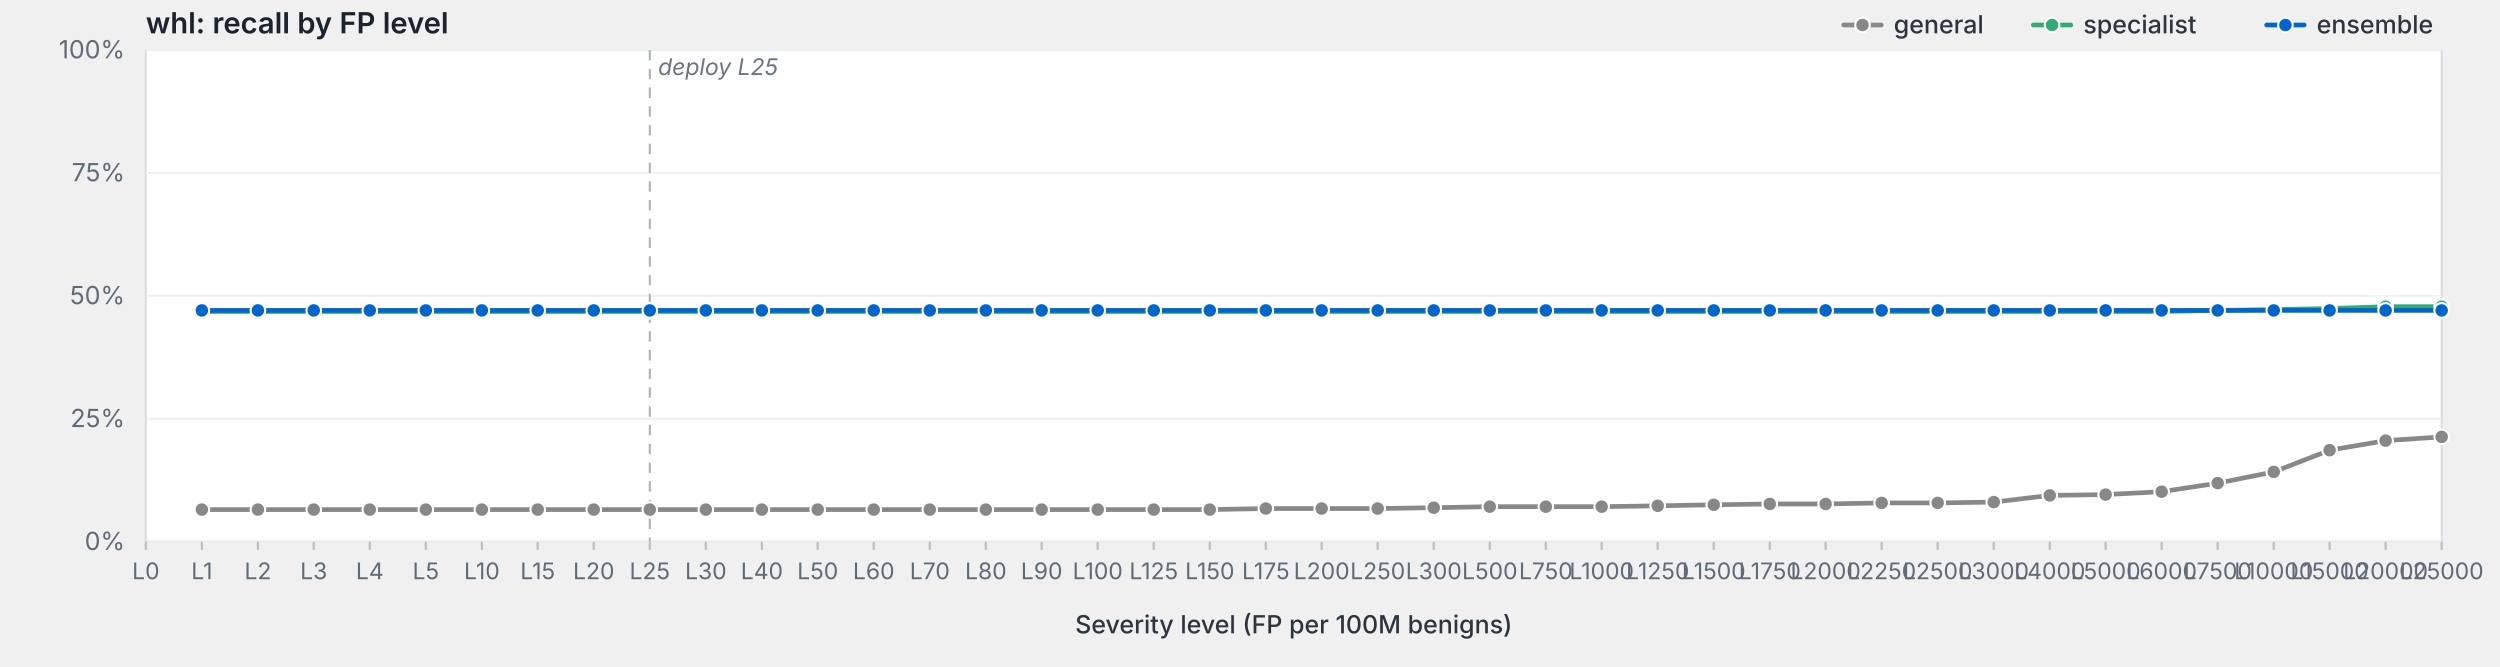
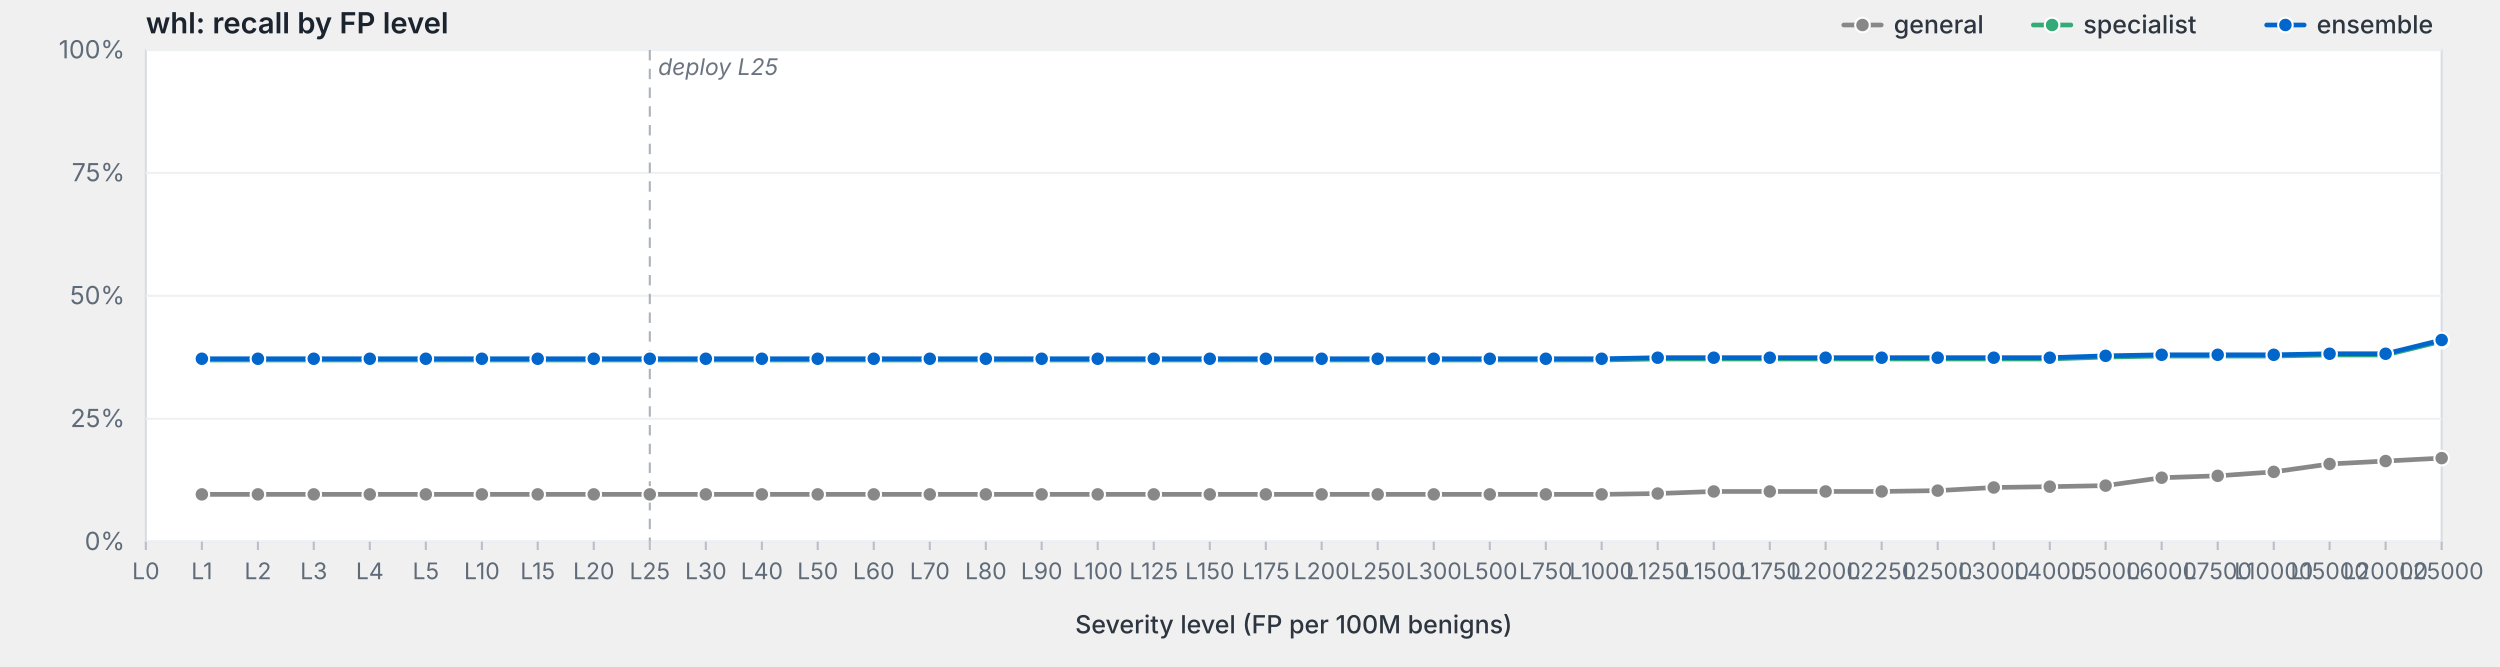
<svg xmlns="http://www.w3.org/2000/svg" viewBox="0 0 1200 320" width="1200" height="320" preserveAspectRatio="xMidYMid meet" role="img" aria-label="whl: recall by FP level">
  <style>svg { background: #fdfdfd; }.frame { fill: #fff; stroke: #d8dde3; stroke-width: 1; }.grid { stroke: #eef0f3; stroke-width: 1; }.tick { stroke: #b8bfc7; stroke-width: 1; }.axis-label { fill: #5f6b78; font-family: -apple-system, BlinkMacSystemFont, "Segoe UI", system-ui, sans-serif; font-size: 12px; }.x-label { fill: #5f6b78; font-family: -apple-system, BlinkMacSystemFont, "Segoe UI", system-ui, sans-serif; font-size: 11px; }.axis-title { fill: #2d3540; font-family: -apple-system, BlinkMacSystemFont, "Segoe UI", system-ui, sans-serif; font-size: 12px; font-weight: 500; }.title { fill: #1a232e; font-family: -apple-system, BlinkMacSystemFont, "Segoe UI", system-ui, sans-serif; font-size: 14px; font-weight: 600; }.deploy-marker { stroke: #aab2bd; stroke-width: 1; stroke-dasharray: 5,4; }.deploy-label { fill: #6b7480; font-family: -apple-system, BlinkMacSystemFont, "Segoe UI", system-ui, sans-serif; font-size: 11px; font-style: italic; }.curve { fill: none; stroke-width: 2.25; stroke-linejoin: round; stroke-linecap: round; }.marker { stroke: #fff; stroke-width: 1; }.legend-text { fill: #2d3540; font-family: -apple-system, BlinkMacSystemFont, "Segoe UI", system-ui, sans-serif; font-size: 12px; font-weight: 500; }</style>
  <text class="title" x="70" y="16">whl: recall by FP level</text>
  <rect class="frame" x="70" y="24" width="1102" height="236" />
  <line class="grid" x1="70" y1="260.0" x2="1172" y2="260.0" />
  <text class="axis-label" x="60" y="264.0" text-anchor="end">0%</text>
  <line class="grid" x1="70" y1="201.0" x2="1172" y2="201.0" />
  <text class="axis-label" x="60" y="205.0" text-anchor="end">25%</text>
  <line class="grid" x1="70" y1="142.0" x2="1172" y2="142.0" />
  <text class="axis-label" x="60" y="146.0" text-anchor="end">50%</text>
  <line class="grid" x1="70" y1="83.0" x2="1172" y2="83.0" />
  <text class="axis-label" x="60" y="87.0" text-anchor="end">75%</text>
  <line class="grid" x1="70" y1="24.0" x2="1172" y2="24.0" />
  <text class="axis-label" x="60" y="28.0" text-anchor="end">100%</text>
  <line class="deploy-marker" x1="311.9" y1="24" x2="311.9" y2="260" />
  <text class="deploy-label" x="315.9" y="36" text-anchor="start">deploy L25</text>
  <line class="tick" x1="70.0" y1="260" x2="70.0" y2="264" />
  <text class="x-label" x="70.0" y="278" text-anchor="middle">L0</text>
  <line class="tick" x1="96.9" y1="260" x2="96.9" y2="264" />
  <text class="x-label" x="96.9" y="278" text-anchor="middle">L1</text>
  <line class="tick" x1="123.8" y1="260" x2="123.8" y2="264" />
  <text class="x-label" x="123.8" y="278" text-anchor="middle">L2</text>
  <line class="tick" x1="150.6" y1="260" x2="150.6" y2="264" />
  <text class="x-label" x="150.6" y="278" text-anchor="middle">L3</text>
  <line class="tick" x1="177.5" y1="260" x2="177.5" y2="264" />
  <text class="x-label" x="177.5" y="278" text-anchor="middle">L4</text>
  <line class="tick" x1="204.4" y1="260" x2="204.4" y2="264" />
  <text class="x-label" x="204.4" y="278" text-anchor="middle">L5</text>
  <line class="tick" x1="231.3" y1="260" x2="231.3" y2="264" />
  <text class="x-label" x="231.3" y="278" text-anchor="middle">L10</text>
  <line class="tick" x1="258.1" y1="260" x2="258.1" y2="264" />
  <text class="x-label" x="258.1" y="278" text-anchor="middle">L15</text>
  <line class="tick" x1="285.0" y1="260" x2="285.0" y2="264" />
  <text class="x-label" x="285.0" y="278" text-anchor="middle">L20</text>
  <line class="tick" x1="311.9" y1="260" x2="311.9" y2="264" />
  <text class="x-label" x="311.9" y="278" text-anchor="middle">L25</text>
  <line class="tick" x1="338.8" y1="260" x2="338.8" y2="264" />
  <text class="x-label" x="338.8" y="278" text-anchor="middle">L30</text>
  <line class="tick" x1="365.7" y1="260" x2="365.7" y2="264" />
  <text class="x-label" x="365.7" y="278" text-anchor="middle">L40</text>
  <line class="tick" x1="392.5" y1="260" x2="392.5" y2="264" />
  <text class="x-label" x="392.5" y="278" text-anchor="middle">L50</text>
  <line class="tick" x1="419.4" y1="260" x2="419.4" y2="264" />
  <text class="x-label" x="419.4" y="278" text-anchor="middle">L60</text>
  <line class="tick" x1="446.3" y1="260" x2="446.3" y2="264" />
  <text class="x-label" x="446.3" y="278" text-anchor="middle">L70</text>
  <line class="tick" x1="473.2" y1="260" x2="473.2" y2="264" />
  <text class="x-label" x="473.2" y="278" text-anchor="middle">L80</text>
  <line class="tick" x1="500.0" y1="260" x2="500.0" y2="264" />
  <text class="x-label" x="500.0" y="278" text-anchor="middle">L90</text>
  <line class="tick" x1="526.9" y1="260" x2="526.9" y2="264" />
  <text class="x-label" x="526.9" y="278" text-anchor="middle">L100</text>
  <line class="tick" x1="553.8" y1="260" x2="553.8" y2="264" />
  <text class="x-label" x="553.8" y="278" text-anchor="middle">L125</text>
  <line class="tick" x1="580.7" y1="260" x2="580.7" y2="264" />
  <text class="x-label" x="580.7" y="278" text-anchor="middle">L150</text>
  <line class="tick" x1="607.6" y1="260" x2="607.6" y2="264" />
  <text class="x-label" x="607.6" y="278" text-anchor="middle">L175</text>
  <line class="tick" x1="634.4" y1="260" x2="634.4" y2="264" />
  <text class="x-label" x="634.4" y="278" text-anchor="middle">L200</text>
  <line class="tick" x1="661.3" y1="260" x2="661.3" y2="264" />
  <text class="x-label" x="661.3" y="278" text-anchor="middle">L250</text>
  <line class="tick" x1="688.2" y1="260" x2="688.2" y2="264" />
  <text class="x-label" x="688.2" y="278" text-anchor="middle">L300</text>
  <line class="tick" x1="715.1" y1="260" x2="715.1" y2="264" />
  <text class="x-label" x="715.1" y="278" text-anchor="middle">L500</text>
  <line class="tick" x1="742.0" y1="260" x2="742.0" y2="264" />
  <text class="x-label" x="742.0" y="278" text-anchor="middle">L750</text>
  <line class="tick" x1="768.8" y1="260" x2="768.8" y2="264" />
  <text class="x-label" x="768.8" y="278" text-anchor="middle">L1000</text>
  <line class="tick" x1="795.7" y1="260" x2="795.7" y2="264" />
  <text class="x-label" x="795.7" y="278" text-anchor="middle">L1250</text>
  <line class="tick" x1="822.6" y1="260" x2="822.6" y2="264" />
  <text class="x-label" x="822.6" y="278" text-anchor="middle">L1500</text>
  <line class="tick" x1="849.5" y1="260" x2="849.5" y2="264" />
  <text class="x-label" x="849.5" y="278" text-anchor="middle">L1750</text>
  <line class="tick" x1="876.3" y1="260" x2="876.3" y2="264" />
  <text class="x-label" x="876.3" y="278" text-anchor="middle">L2000</text>
  <line class="tick" x1="903.2" y1="260" x2="903.2" y2="264" />
  <text class="x-label" x="903.2" y="278" text-anchor="middle">L2250</text>
  <line class="tick" x1="930.1" y1="260" x2="930.1" y2="264" />
  <text class="x-label" x="930.1" y="278" text-anchor="middle">L2500</text>
  <line class="tick" x1="957.0" y1="260" x2="957.0" y2="264" />
  <text class="x-label" x="957.0" y="278" text-anchor="middle">L3000</text>
  <line class="tick" x1="983.9" y1="260" x2="983.9" y2="264" />
  <text class="x-label" x="983.9" y="278" text-anchor="middle">L4000</text>
  <line class="tick" x1="1010.7" y1="260" x2="1010.7" y2="264" />
  <text class="x-label" x="1010.7" y="278" text-anchor="middle">L5000</text>
  <line class="tick" x1="1037.6" y1="260" x2="1037.6" y2="264" />
  <text class="x-label" x="1037.6" y="278" text-anchor="middle">L6000</text>
  <line class="tick" x1="1064.5" y1="260" x2="1064.5" y2="264" />
  <text class="x-label" x="1064.5" y="278" text-anchor="middle">L7500</text>
  <line class="tick" x1="1091.4" y1="260" x2="1091.4" y2="264" />
  <text class="x-label" x="1091.4" y="278" text-anchor="middle">L10000</text>
  <line class="tick" x1="1118.2" y1="260" x2="1118.2" y2="264" />
  <text class="x-label" x="1118.2" y="278" text-anchor="middle">L15000</text>
  <line class="tick" x1="1145.1" y1="260" x2="1145.1" y2="264" />
  <text class="x-label" x="1145.1" y="278" text-anchor="middle">L20000</text>
  <line class="tick" x1="1172.0" y1="260" x2="1172.0" y2="264" />
  <text class="x-label" x="1172.0" y="278" text-anchor="middle">L25000</text>
  <text class="axis-title" x="621.0" y="304" text-anchor="middle">Severity level (FP per 100M benigns)</text>
-   <path class="curve" d="M96.9,244.6 L123.8,244.6 L150.6,244.6 L177.5,244.6 L204.4,244.6 L231.3,244.6 L258.1,244.6 L285.0,244.6 L311.9,244.6 L338.8,244.6 L365.7,244.6 L392.5,244.6 L419.4,244.6 L446.3,244.6 L473.2,244.6 L500.0,244.6 L526.9,244.6 L553.8,244.6 L580.7,244.6 L607.6,244.1 L634.4,244.1 L661.3,244.1 L688.2,243.7 L715.1,243.2 L742.0,243.2 L768.8,243.2 L795.7,242.8 L822.6,242.3 L849.5,241.9 L876.3,241.9 L903.2,241.4 L930.1,241.4 L957.0,241.0 L983.9,237.8 L1010.7,237.4 L1037.6,236.0 L1064.5,231.9 L1091.4,226.5 L1118.2,216.1 L1145.1,211.5 L1172.0,209.7" stroke="#888" />
-   <circle class="marker" cx="96.9" cy="244.6" r="3.5" fill="#888" />
-   <circle class="marker" cx="123.8" cy="244.6" r="3.5" fill="#888" />
-   <circle class="marker" cx="150.6" cy="244.6" r="3.5" fill="#888" />
-   <circle class="marker" cx="177.5" cy="244.6" r="3.5" fill="#888" />
-   <circle class="marker" cx="204.4" cy="244.6" r="3.5" fill="#888" />
-   <circle class="marker" cx="231.3" cy="244.6" r="3.5" fill="#888" />
-   <circle class="marker" cx="258.1" cy="244.6" r="3.5" fill="#888" />
-   <circle class="marker" cx="285.0" cy="244.6" r="3.5" fill="#888" />
-   <circle class="marker" cx="311.9" cy="244.6" r="3.5" fill="#888" />
-   <circle class="marker" cx="338.8" cy="244.6" r="3.5" fill="#888" />
-   <circle class="marker" cx="365.7" cy="244.6" r="3.5" fill="#888" />
-   <circle class="marker" cx="392.5" cy="244.6" r="3.5" fill="#888" />
-   <circle class="marker" cx="419.4" cy="244.6" r="3.5" fill="#888" />
-   <circle class="marker" cx="446.3" cy="244.6" r="3.5" fill="#888" />
-   <circle class="marker" cx="473.2" cy="244.6" r="3.5" fill="#888" />
-   <circle class="marker" cx="500.0" cy="244.6" r="3.5" fill="#888" />
-   <circle class="marker" cx="526.9" cy="244.6" r="3.5" fill="#888" />
-   <circle class="marker" cx="553.8" cy="244.6" r="3.5" fill="#888" />
-   <circle class="marker" cx="580.7" cy="244.6" r="3.5" fill="#888" />
-   <circle class="marker" cx="607.6" cy="244.1" r="3.5" fill="#888" />
-   <circle class="marker" cx="634.4" cy="244.1" r="3.5" fill="#888" />
-   <circle class="marker" cx="661.3" cy="244.1" r="3.5" fill="#888" />
-   <circle class="marker" cx="688.2" cy="243.7" r="3.5" fill="#888" />
-   <circle class="marker" cx="715.1" cy="243.2" r="3.5" fill="#888" />
-   <circle class="marker" cx="742.0" cy="243.2" r="3.5" fill="#888" />
-   <circle class="marker" cx="768.8" cy="243.2" r="3.5" fill="#888" />
-   <circle class="marker" cx="795.7" cy="242.8" r="3.5" fill="#888" />
-   <circle class="marker" cx="822.6" cy="242.3" r="3.5" fill="#888" />
-   <circle class="marker" cx="849.5" cy="241.9" r="3.5" fill="#888" />
-   <circle class="marker" cx="876.3" cy="241.9" r="3.5" fill="#888" />
-   <circle class="marker" cx="903.2" cy="241.4" r="3.5" fill="#888" />
-   <circle class="marker" cx="930.1" cy="241.4" r="3.5" fill="#888" />
-   <circle class="marker" cx="957.0" cy="241.0" r="3.5" fill="#888" />
-   <circle class="marker" cx="983.9" cy="237.8" r="3.5" fill="#888" />
-   <circle class="marker" cx="1010.7" cy="237.4" r="3.5" fill="#888" />
-   <circle class="marker" cx="1037.6" cy="236.0" r="3.5" fill="#888" />
-   <circle class="marker" cx="1064.5" cy="231.9" r="3.5" fill="#888" />
+   <path class="curve" d="M96.9,237.3 L123.8,237.3 L150.6,237.3 L177.5,237.3 L204.4,237.3 L231.3,237.3 L258.1,237.3 L285.0,237.3 L311.9,237.3 L338.8,237.3 L365.7,237.3 L392.5,237.3 L419.4,237.3 L446.3,237.3 L473.2,237.3 L500.0,237.3 L526.9,237.3 L553.8,237.3 L580.7,237.3 L607.6,237.3 L634.4,237.3 L661.3,237.3 L688.2,237.3 L715.1,237.3 L742.0,237.3 L768.8,237.3 L795.7,236.9 L822.6,235.9 L849.5,235.9 L876.3,235.9 L903.2,235.9 L930.1,235.5 L957.0,234.0 L983.9,233.6 L1010.7,233.1 L1037.6,229.3 L1064.5,228.4 L1091.4,226.5 L1118.2,222.7 L1145.1,221.3 L1172.0,219.9" stroke="#888" />
+   <circle class="marker" cx="96.9" cy="237.3" r="3.5" fill="#888" />
+   <circle class="marker" cx="123.8" cy="237.3" r="3.5" fill="#888" />
+   <circle class="marker" cx="150.6" cy="237.3" r="3.5" fill="#888" />
+   <circle class="marker" cx="177.5" cy="237.3" r="3.5" fill="#888" />
+   <circle class="marker" cx="204.4" cy="237.3" r="3.5" fill="#888" />
+   <circle class="marker" cx="231.3" cy="237.3" r="3.5" fill="#888" />
+   <circle class="marker" cx="258.1" cy="237.3" r="3.5" fill="#888" />
+   <circle class="marker" cx="285.0" cy="237.3" r="3.5" fill="#888" />
+   <circle class="marker" cx="311.9" cy="237.3" r="3.5" fill="#888" />
+   <circle class="marker" cx="338.8" cy="237.3" r="3.5" fill="#888" />
+   <circle class="marker" cx="365.7" cy="237.3" r="3.5" fill="#888" />
+   <circle class="marker" cx="392.5" cy="237.3" r="3.5" fill="#888" />
+   <circle class="marker" cx="419.4" cy="237.3" r="3.5" fill="#888" />
+   <circle class="marker" cx="446.3" cy="237.3" r="3.5" fill="#888" />
+   <circle class="marker" cx="473.2" cy="237.3" r="3.5" fill="#888" />
+   <circle class="marker" cx="500.0" cy="237.3" r="3.5" fill="#888" />
+   <circle class="marker" cx="526.9" cy="237.3" r="3.5" fill="#888" />
+   <circle class="marker" cx="553.8" cy="237.3" r="3.5" fill="#888" />
+   <circle class="marker" cx="580.7" cy="237.3" r="3.5" fill="#888" />
+   <circle class="marker" cx="607.6" cy="237.3" r="3.5" fill="#888" />
+   <circle class="marker" cx="634.4" cy="237.3" r="3.5" fill="#888" />
+   <circle class="marker" cx="661.3" cy="237.3" r="3.5" fill="#888" />
+   <circle class="marker" cx="688.2" cy="237.3" r="3.5" fill="#888" />
+   <circle class="marker" cx="715.1" cy="237.3" r="3.5" fill="#888" />
+   <circle class="marker" cx="742.0" cy="237.3" r="3.5" fill="#888" />
+   <circle class="marker" cx="768.8" cy="237.3" r="3.5" fill="#888" />
+   <circle class="marker" cx="795.7" cy="236.9" r="3.5" fill="#888" />
+   <circle class="marker" cx="822.6" cy="235.9" r="3.5" fill="#888" />
+   <circle class="marker" cx="849.5" cy="235.9" r="3.5" fill="#888" />
+   <circle class="marker" cx="876.3" cy="235.9" r="3.5" fill="#888" />
+   <circle class="marker" cx="903.2" cy="235.9" r="3.5" fill="#888" />
+   <circle class="marker" cx="930.1" cy="235.5" r="3.5" fill="#888" />
+   <circle class="marker" cx="957.0" cy="234.0" r="3.5" fill="#888" />
+   <circle class="marker" cx="983.9" cy="233.6" r="3.5" fill="#888" />
+   <circle class="marker" cx="1010.7" cy="233.1" r="3.5" fill="#888" />
+   <circle class="marker" cx="1037.6" cy="229.3" r="3.5" fill="#888" />
+   <circle class="marker" cx="1064.5" cy="228.4" r="3.5" fill="#888" />
  <circle class="marker" cx="1091.4" cy="226.5" r="3.5" fill="#888" />
-   <circle class="marker" cx="1118.2" cy="216.1" r="3.5" fill="#888" />
-   <circle class="marker" cx="1145.1" cy="211.5" r="3.5" fill="#888" />
-   <circle class="marker" cx="1172.0" cy="209.7" r="3.5" fill="#888" />
-   <path class="curve" d="M96.9,149.5 L123.8,149.5 L150.6,149.5 L177.5,149.5 L204.4,149.5 L231.3,149.5 L258.1,149.5 L285.0,149.5 L311.9,149.5 L338.8,149.5 L365.7,149.5 L392.5,149.5 L419.4,149.5 L446.3,149.5 L473.2,149.5 L500.0,149.5 L526.9,149.5 L553.8,149.5 L580.7,149.5 L607.6,149.5 L634.4,149.5 L661.3,149.5 L688.2,149.5 L715.1,149.5 L742.0,149.5 L768.8,149.5 L795.7,149.5 L822.6,149.5 L849.5,149.5 L876.3,149.5 L903.2,149.5 L930.1,149.5 L957.0,149.5 L983.9,149.5 L1010.7,149.5 L1037.6,149.5 L1064.5,149.0 L1091.4,148.6 L1118.2,148.1 L1145.1,147.2 L1172.0,147.2" stroke="#3a7" />
-   <circle class="marker" cx="96.9" cy="149.5" r="3.5" fill="#3a7" />
-   <circle class="marker" cx="123.8" cy="149.5" r="3.5" fill="#3a7" />
-   <circle class="marker" cx="150.6" cy="149.5" r="3.5" fill="#3a7" />
-   <circle class="marker" cx="177.5" cy="149.5" r="3.5" fill="#3a7" />
-   <circle class="marker" cx="204.4" cy="149.5" r="3.5" fill="#3a7" />
-   <circle class="marker" cx="231.3" cy="149.5" r="3.5" fill="#3a7" />
-   <circle class="marker" cx="258.1" cy="149.5" r="3.5" fill="#3a7" />
-   <circle class="marker" cx="285.0" cy="149.5" r="3.5" fill="#3a7" />
-   <circle class="marker" cx="311.9" cy="149.5" r="3.5" fill="#3a7" />
-   <circle class="marker" cx="338.8" cy="149.5" r="3.5" fill="#3a7" />
-   <circle class="marker" cx="365.7" cy="149.5" r="3.5" fill="#3a7" />
-   <circle class="marker" cx="392.5" cy="149.5" r="3.5" fill="#3a7" />
-   <circle class="marker" cx="419.4" cy="149.5" r="3.5" fill="#3a7" />
-   <circle class="marker" cx="446.3" cy="149.5" r="3.5" fill="#3a7" />
-   <circle class="marker" cx="473.2" cy="149.5" r="3.5" fill="#3a7" />
-   <circle class="marker" cx="500.0" cy="149.5" r="3.5" fill="#3a7" />
-   <circle class="marker" cx="526.9" cy="149.5" r="3.5" fill="#3a7" />
-   <circle class="marker" cx="553.8" cy="149.5" r="3.5" fill="#3a7" />
-   <circle class="marker" cx="580.7" cy="149.5" r="3.5" fill="#3a7" />
-   <circle class="marker" cx="607.6" cy="149.5" r="3.5" fill="#3a7" />
-   <circle class="marker" cx="634.4" cy="149.5" r="3.5" fill="#3a7" />
-   <circle class="marker" cx="661.3" cy="149.5" r="3.5" fill="#3a7" />
-   <circle class="marker" cx="688.2" cy="149.5" r="3.5" fill="#3a7" />
-   <circle class="marker" cx="715.1" cy="149.5" r="3.5" fill="#3a7" />
-   <circle class="marker" cx="742.0" cy="149.5" r="3.5" fill="#3a7" />
-   <circle class="marker" cx="768.8" cy="149.5" r="3.5" fill="#3a7" />
-   <circle class="marker" cx="795.7" cy="149.5" r="3.5" fill="#3a7" />
-   <circle class="marker" cx="822.6" cy="149.5" r="3.5" fill="#3a7" />
-   <circle class="marker" cx="849.5" cy="149.5" r="3.5" fill="#3a7" />
-   <circle class="marker" cx="876.3" cy="149.5" r="3.5" fill="#3a7" />
-   <circle class="marker" cx="903.2" cy="149.5" r="3.5" fill="#3a7" />
-   <circle class="marker" cx="930.1" cy="149.5" r="3.5" fill="#3a7" />
-   <circle class="marker" cx="957.0" cy="149.5" r="3.5" fill="#3a7" />
-   <circle class="marker" cx="983.9" cy="149.5" r="3.5" fill="#3a7" />
-   <circle class="marker" cx="1010.7" cy="149.5" r="3.5" fill="#3a7" />
-   <circle class="marker" cx="1037.6" cy="149.5" r="3.5" fill="#3a7" />
-   <circle class="marker" cx="1064.5" cy="149.0" r="3.5" fill="#3a7" />
-   <circle class="marker" cx="1091.4" cy="148.6" r="3.5" fill="#3a7" />
-   <circle class="marker" cx="1118.2" cy="148.1" r="3.5" fill="#3a7" />
-   <circle class="marker" cx="1145.1" cy="147.2" r="3.5" fill="#3a7" />
-   <circle class="marker" cx="1172.0" cy="147.2" r="3.5" fill="#3a7" />
-   <path class="curve" d="M96.9,149.0 L123.8,149.0 L150.6,149.0 L177.5,149.0 L204.4,149.0 L231.3,149.0 L258.1,149.0 L285.0,149.0 L311.9,149.0 L338.8,149.0 L365.7,149.0 L392.5,149.0 L419.4,149.0 L446.3,149.0 L473.2,149.0 L500.0,149.0 L526.9,149.0 L553.8,149.0 L580.7,149.0 L607.6,149.0 L634.4,149.0 L661.3,149.0 L688.2,149.0 L715.1,149.0 L742.0,149.0 L768.8,149.0 L795.7,149.0 L822.6,149.0 L849.5,149.0 L876.3,149.0 L903.2,149.0 L930.1,149.0 L957.0,149.0 L983.9,149.0 L1010.7,149.0 L1037.6,149.0 L1064.5,149.0 L1091.4,149.0 L1118.2,149.0 L1145.1,149.0 L1172.0,149.0" stroke="#06c" />
-   <circle class="marker" cx="96.9" cy="149.0" r="3.5" fill="#06c" />
-   <circle class="marker" cx="123.8" cy="149.0" r="3.5" fill="#06c" />
-   <circle class="marker" cx="150.6" cy="149.0" r="3.5" fill="#06c" />
-   <circle class="marker" cx="177.5" cy="149.0" r="3.5" fill="#06c" />
-   <circle class="marker" cx="204.4" cy="149.0" r="3.5" fill="#06c" />
-   <circle class="marker" cx="231.3" cy="149.0" r="3.5" fill="#06c" />
-   <circle class="marker" cx="258.1" cy="149.0" r="3.5" fill="#06c" />
-   <circle class="marker" cx="285.0" cy="149.0" r="3.5" fill="#06c" />
-   <circle class="marker" cx="311.9" cy="149.0" r="3.5" fill="#06c" />
-   <circle class="marker" cx="338.8" cy="149.0" r="3.5" fill="#06c" />
-   <circle class="marker" cx="365.7" cy="149.0" r="3.5" fill="#06c" />
-   <circle class="marker" cx="392.5" cy="149.0" r="3.5" fill="#06c" />
-   <circle class="marker" cx="419.4" cy="149.0" r="3.5" fill="#06c" />
-   <circle class="marker" cx="446.3" cy="149.0" r="3.5" fill="#06c" />
-   <circle class="marker" cx="473.2" cy="149.0" r="3.5" fill="#06c" />
-   <circle class="marker" cx="500.0" cy="149.0" r="3.5" fill="#06c" />
-   <circle class="marker" cx="526.9" cy="149.0" r="3.5" fill="#06c" />
-   <circle class="marker" cx="553.8" cy="149.0" r="3.5" fill="#06c" />
-   <circle class="marker" cx="580.7" cy="149.0" r="3.5" fill="#06c" />
-   <circle class="marker" cx="607.6" cy="149.0" r="3.5" fill="#06c" />
-   <circle class="marker" cx="634.4" cy="149.0" r="3.5" fill="#06c" />
-   <circle class="marker" cx="661.3" cy="149.0" r="3.5" fill="#06c" />
-   <circle class="marker" cx="688.2" cy="149.0" r="3.5" fill="#06c" />
-   <circle class="marker" cx="715.1" cy="149.0" r="3.5" fill="#06c" />
-   <circle class="marker" cx="742.0" cy="149.0" r="3.5" fill="#06c" />
-   <circle class="marker" cx="768.8" cy="149.0" r="3.5" fill="#06c" />
-   <circle class="marker" cx="795.7" cy="149.0" r="3.5" fill="#06c" />
-   <circle class="marker" cx="822.6" cy="149.0" r="3.5" fill="#06c" />
-   <circle class="marker" cx="849.5" cy="149.0" r="3.5" fill="#06c" />
-   <circle class="marker" cx="876.3" cy="149.0" r="3.5" fill="#06c" />
-   <circle class="marker" cx="903.2" cy="149.0" r="3.5" fill="#06c" />
-   <circle class="marker" cx="930.1" cy="149.0" r="3.5" fill="#06c" />
-   <circle class="marker" cx="957.0" cy="149.0" r="3.5" fill="#06c" />
-   <circle class="marker" cx="983.9" cy="149.0" r="3.5" fill="#06c" />
-   <circle class="marker" cx="1010.7" cy="149.0" r="3.5" fill="#06c" />
-   <circle class="marker" cx="1037.6" cy="149.0" r="3.5" fill="#06c" />
-   <circle class="marker" cx="1064.5" cy="149.0" r="3.5" fill="#06c" />
-   <circle class="marker" cx="1091.4" cy="149.0" r="3.5" fill="#06c" />
-   <circle class="marker" cx="1118.2" cy="149.0" r="3.5" fill="#06c" />
-   <circle class="marker" cx="1145.1" cy="149.0" r="3.5" fill="#06c" />
-   <circle class="marker" cx="1172.0" cy="149.0" r="3.5" fill="#06c" />
+   <circle class="marker" cx="1118.2" cy="222.7" r="3.5" fill="#888" />
+   <circle class="marker" cx="1145.1" cy="221.3" r="3.5" fill="#888" />
+   <circle class="marker" cx="1172.0" cy="219.9" r="3.5" fill="#888" />
+   <path class="curve" d="M96.9,172.8 L123.8,172.8 L150.6,172.8 L177.5,172.8 L204.4,172.8 L231.3,172.8 L258.1,172.8 L285.0,172.8 L311.9,172.8 L338.8,172.8 L365.7,172.8 L392.5,172.8 L419.4,172.8 L446.3,172.8 L473.2,172.8 L500.0,172.8 L526.9,172.8 L553.8,172.8 L580.7,172.8 L607.6,172.8 L634.4,172.8 L661.3,172.8 L688.2,172.8 L715.1,172.8 L742.0,172.8 L768.8,172.8 L795.7,172.3 L822.6,172.3 L849.5,172.3 L876.3,172.3 L903.2,172.3 L930.1,172.3 L957.0,172.3 L983.9,172.3 L1010.7,171.4 L1037.6,170.9 L1064.5,170.9 L1091.4,170.9 L1118.2,170.4 L1145.1,170.4 L1172.0,163.8" stroke="#3a7" />
+   <circle class="marker" cx="96.9" cy="172.8" r="3.5" fill="#3a7" />
+   <circle class="marker" cx="123.8" cy="172.8" r="3.5" fill="#3a7" />
+   <circle class="marker" cx="150.6" cy="172.8" r="3.5" fill="#3a7" />
+   <circle class="marker" cx="177.5" cy="172.8" r="3.5" fill="#3a7" />
+   <circle class="marker" cx="204.4" cy="172.8" r="3.5" fill="#3a7" />
+   <circle class="marker" cx="231.3" cy="172.8" r="3.5" fill="#3a7" />
+   <circle class="marker" cx="258.1" cy="172.8" r="3.5" fill="#3a7" />
+   <circle class="marker" cx="285.0" cy="172.8" r="3.5" fill="#3a7" />
+   <circle class="marker" cx="311.9" cy="172.8" r="3.5" fill="#3a7" />
+   <circle class="marker" cx="338.8" cy="172.8" r="3.5" fill="#3a7" />
+   <circle class="marker" cx="365.7" cy="172.8" r="3.5" fill="#3a7" />
+   <circle class="marker" cx="392.5" cy="172.8" r="3.5" fill="#3a7" />
+   <circle class="marker" cx="419.4" cy="172.8" r="3.5" fill="#3a7" />
+   <circle class="marker" cx="446.3" cy="172.8" r="3.5" fill="#3a7" />
+   <circle class="marker" cx="473.2" cy="172.8" r="3.5" fill="#3a7" />
+   <circle class="marker" cx="500.0" cy="172.8" r="3.5" fill="#3a7" />
+   <circle class="marker" cx="526.9" cy="172.8" r="3.5" fill="#3a7" />
+   <circle class="marker" cx="553.8" cy="172.8" r="3.5" fill="#3a7" />
+   <circle class="marker" cx="580.7" cy="172.8" r="3.5" fill="#3a7" />
+   <circle class="marker" cx="607.6" cy="172.8" r="3.5" fill="#3a7" />
+   <circle class="marker" cx="634.4" cy="172.8" r="3.5" fill="#3a7" />
+   <circle class="marker" cx="661.3" cy="172.8" r="3.5" fill="#3a7" />
+   <circle class="marker" cx="688.2" cy="172.8" r="3.5" fill="#3a7" />
+   <circle class="marker" cx="715.1" cy="172.8" r="3.5" fill="#3a7" />
+   <circle class="marker" cx="742.0" cy="172.8" r="3.5" fill="#3a7" />
+   <circle class="marker" cx="768.8" cy="172.8" r="3.5" fill="#3a7" />
+   <circle class="marker" cx="795.7" cy="172.3" r="3.5" fill="#3a7" />
+   <circle class="marker" cx="822.6" cy="172.3" r="3.5" fill="#3a7" />
+   <circle class="marker" cx="849.5" cy="172.3" r="3.5" fill="#3a7" />
+   <circle class="marker" cx="876.3" cy="172.3" r="3.5" fill="#3a7" />
+   <circle class="marker" cx="903.2" cy="172.3" r="3.5" fill="#3a7" />
+   <circle class="marker" cx="930.1" cy="172.3" r="3.5" fill="#3a7" />
+   <circle class="marker" cx="957.0" cy="172.3" r="3.5" fill="#3a7" />
+   <circle class="marker" cx="983.9" cy="172.3" r="3.5" fill="#3a7" />
+   <circle class="marker" cx="1010.7" cy="171.4" r="3.5" fill="#3a7" />
+   <circle class="marker" cx="1037.6" cy="170.9" r="3.5" fill="#3a7" />
+   <circle class="marker" cx="1064.5" cy="170.9" r="3.5" fill="#3a7" />
+   <circle class="marker" cx="1091.4" cy="170.9" r="3.5" fill="#3a7" />
+   <circle class="marker" cx="1118.2" cy="170.4" r="3.5" fill="#3a7" />
+   <circle class="marker" cx="1145.1" cy="170.4" r="3.5" fill="#3a7" />
+   <circle class="marker" cx="1172.0" cy="163.8" r="3.5" fill="#3a7" />
+   <path class="curve" d="M96.9,172.2 L123.8,172.2 L150.6,172.2 L177.5,172.2 L204.4,172.2 L231.3,172.2 L258.1,172.2 L285.0,172.2 L311.9,172.2 L338.8,172.2 L365.7,172.2 L392.5,172.2 L419.4,172.2 L446.3,172.2 L473.2,172.2 L500.0,172.2 L526.9,172.2 L553.8,172.2 L580.7,172.2 L607.6,172.2 L634.4,172.2 L661.3,172.2 L688.2,172.2 L715.1,172.2 L742.0,172.2 L768.8,172.2 L795.7,171.7 L822.6,171.7 L849.5,171.7 L876.3,171.7 L903.2,171.7 L930.1,171.7 L957.0,171.7 L983.9,171.7 L1010.7,170.8 L1037.6,170.3 L1064.5,170.3 L1091.4,170.3 L1118.2,169.8 L1145.1,169.8 L1172.0,163.2" stroke="#06c" />
+   <circle class="marker" cx="96.9" cy="172.2" r="3.5" fill="#06c" />
+   <circle class="marker" cx="123.8" cy="172.2" r="3.5" fill="#06c" />
+   <circle class="marker" cx="150.6" cy="172.2" r="3.5" fill="#06c" />
+   <circle class="marker" cx="177.5" cy="172.2" r="3.5" fill="#06c" />
+   <circle class="marker" cx="204.4" cy="172.2" r="3.5" fill="#06c" />
+   <circle class="marker" cx="231.3" cy="172.2" r="3.5" fill="#06c" />
+   <circle class="marker" cx="258.1" cy="172.2" r="3.5" fill="#06c" />
+   <circle class="marker" cx="285.0" cy="172.2" r="3.5" fill="#06c" />
+   <circle class="marker" cx="311.9" cy="172.2" r="3.5" fill="#06c" />
+   <circle class="marker" cx="338.8" cy="172.2" r="3.5" fill="#06c" />
+   <circle class="marker" cx="365.7" cy="172.2" r="3.5" fill="#06c" />
+   <circle class="marker" cx="392.5" cy="172.2" r="3.5" fill="#06c" />
+   <circle class="marker" cx="419.4" cy="172.2" r="3.5" fill="#06c" />
+   <circle class="marker" cx="446.3" cy="172.2" r="3.5" fill="#06c" />
+   <circle class="marker" cx="473.2" cy="172.2" r="3.5" fill="#06c" />
+   <circle class="marker" cx="500.0" cy="172.2" r="3.5" fill="#06c" />
+   <circle class="marker" cx="526.9" cy="172.2" r="3.5" fill="#06c" />
+   <circle class="marker" cx="553.8" cy="172.2" r="3.5" fill="#06c" />
+   <circle class="marker" cx="580.7" cy="172.2" r="3.5" fill="#06c" />
+   <circle class="marker" cx="607.6" cy="172.2" r="3.5" fill="#06c" />
+   <circle class="marker" cx="634.4" cy="172.2" r="3.5" fill="#06c" />
+   <circle class="marker" cx="661.3" cy="172.2" r="3.5" fill="#06c" />
+   <circle class="marker" cx="688.2" cy="172.2" r="3.5" fill="#06c" />
+   <circle class="marker" cx="715.1" cy="172.2" r="3.5" fill="#06c" />
+   <circle class="marker" cx="742.0" cy="172.2" r="3.5" fill="#06c" />
+   <circle class="marker" cx="768.8" cy="172.2" r="3.5" fill="#06c" />
+   <circle class="marker" cx="795.7" cy="171.7" r="3.5" fill="#06c" />
+   <circle class="marker" cx="822.6" cy="171.7" r="3.5" fill="#06c" />
+   <circle class="marker" cx="849.5" cy="171.7" r="3.5" fill="#06c" />
+   <circle class="marker" cx="876.3" cy="171.7" r="3.5" fill="#06c" />
+   <circle class="marker" cx="903.2" cy="171.7" r="3.5" fill="#06c" />
+   <circle class="marker" cx="930.1" cy="171.7" r="3.5" fill="#06c" />
+   <circle class="marker" cx="957.0" cy="171.7" r="3.5" fill="#06c" />
+   <circle class="marker" cx="983.9" cy="171.7" r="3.5" fill="#06c" />
+   <circle class="marker" cx="1010.7" cy="170.8" r="3.5" fill="#06c" />
+   <circle class="marker" cx="1037.6" cy="170.3" r="3.5" fill="#06c" />
+   <circle class="marker" cx="1064.5" cy="170.3" r="3.5" fill="#06c" />
+   <circle class="marker" cx="1091.4" cy="170.3" r="3.5" fill="#06c" />
+   <circle class="marker" cx="1118.2" cy="169.8" r="3.5" fill="#06c" />
+   <circle class="marker" cx="1145.1" cy="169.8" r="3.5" fill="#06c" />
+   <circle class="marker" cx="1172.0" cy="163.2" r="3.5" fill="#06c" />
  <line x1="1088.0" y1="12.0" x2="1106.0" y2="12.0" stroke="#06c" stroke-width="2.25" stroke-linecap="round" />
  <circle cx="1097.0" cy="12.0" r="3.5" fill="#06c" stroke="#fff" stroke-width="1" />
  <text class="legend-text" x="1112.0" y="16.0">ensemble</text>
  <line x1="976.0" y1="12.0" x2="994.0" y2="12.0" stroke="#3a7" stroke-width="2.25" stroke-linecap="round" />
  <circle cx="985.0" cy="12.0" r="3.5" fill="#3a7" stroke="#fff" stroke-width="1" />
  <text class="legend-text" x="1000.0" y="16.0">specialist</text>
  <line x1="885.0" y1="12.0" x2="903.0" y2="12.0" stroke="#888" stroke-width="2.25" stroke-linecap="round" />
  <circle cx="894.0" cy="12.0" r="3.5" fill="#888" stroke="#fff" stroke-width="1" />
  <text class="legend-text" x="909.0" y="16.0">general</text>
</svg>
